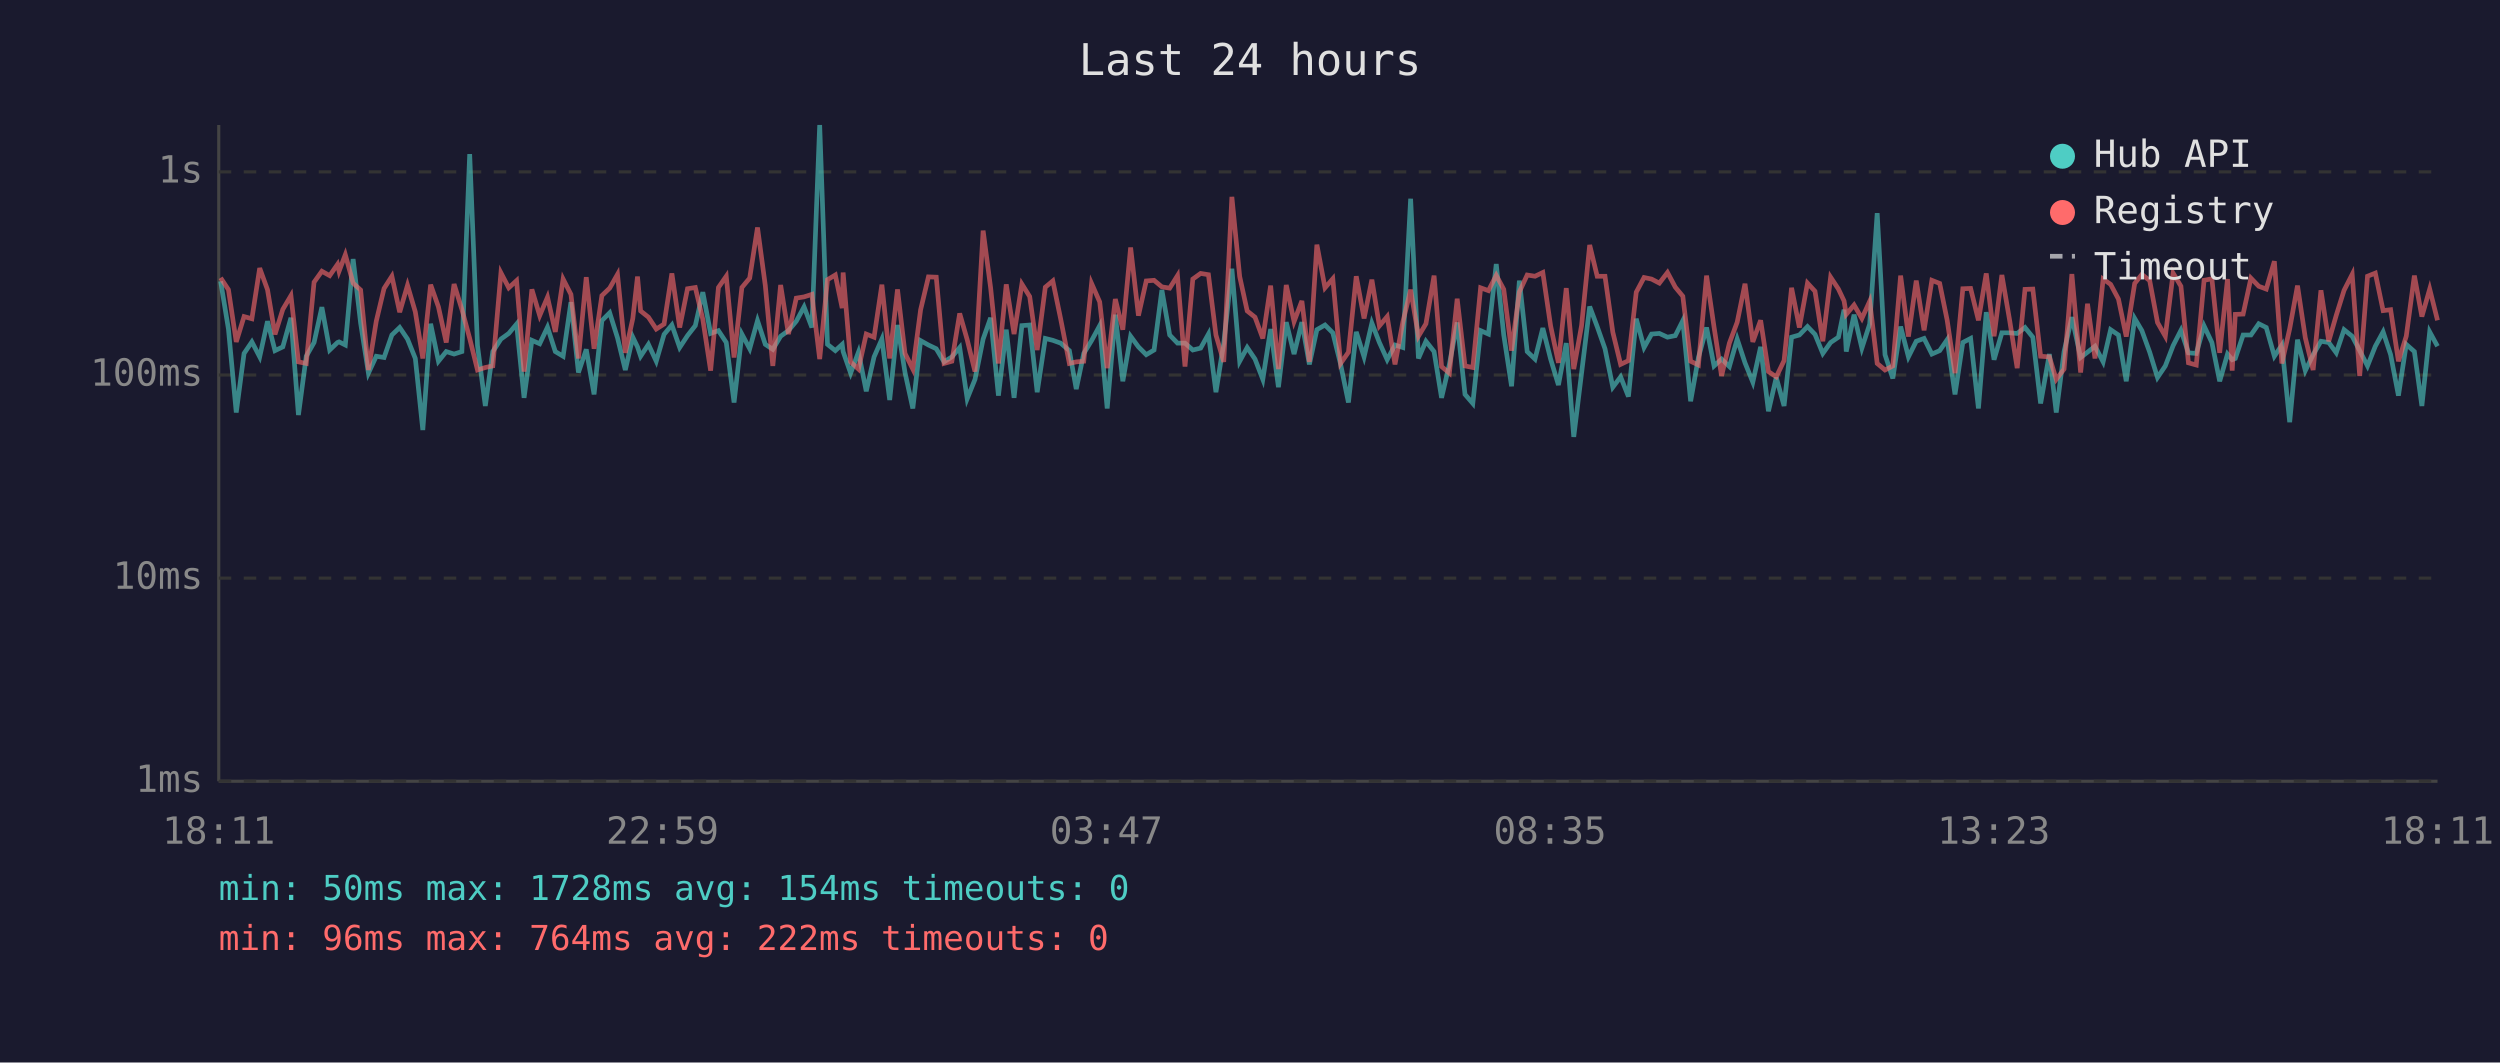
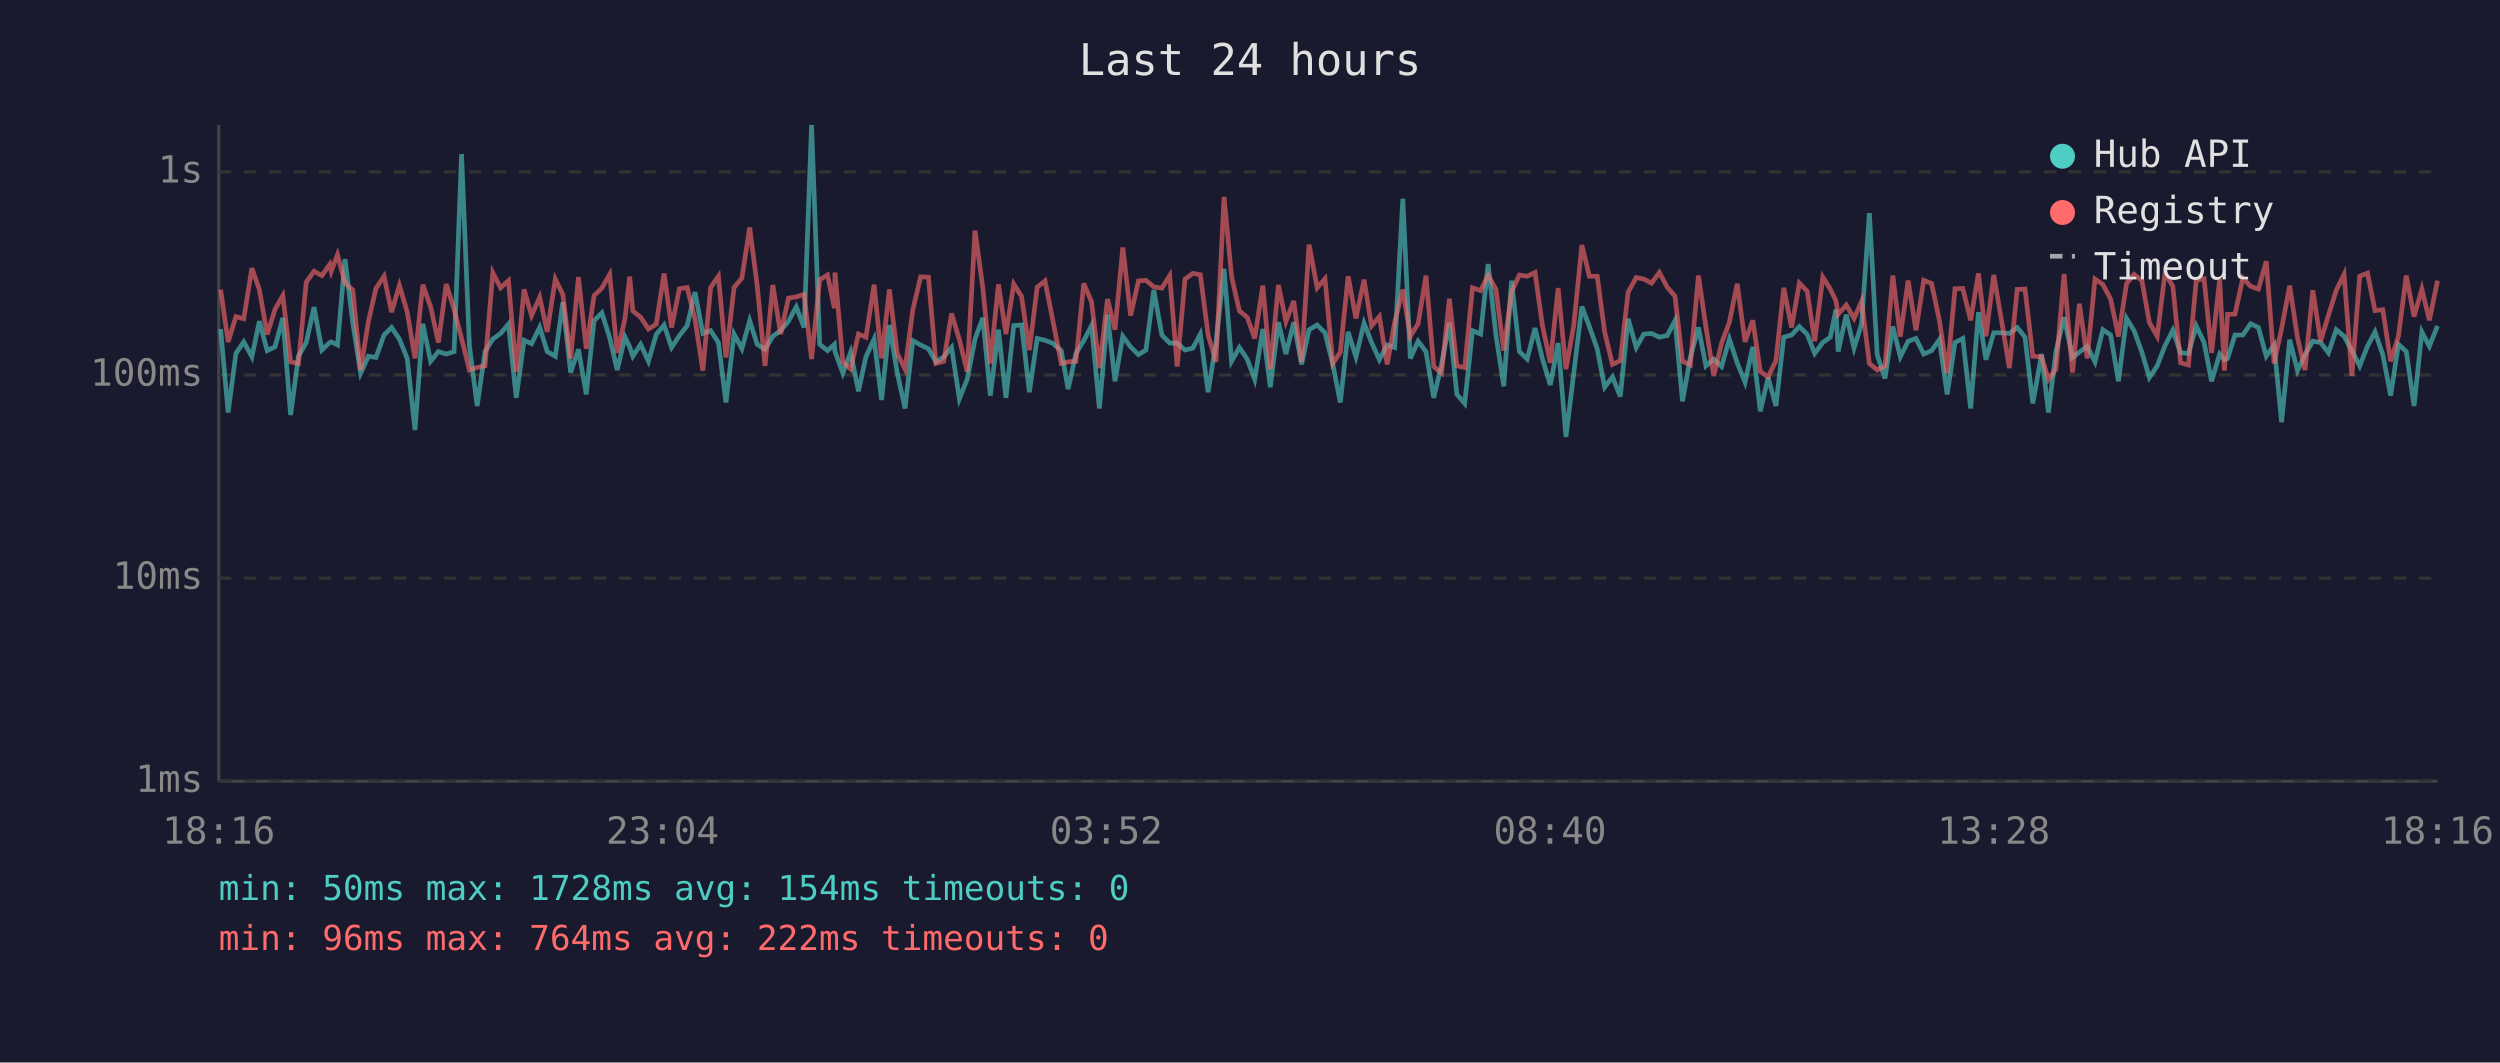
<svg xmlns="http://www.w3.org/2000/svg" viewBox="0 0 800 340" font-family="monospace" font-size="12">
  <rect width="800" height="340" fill="#1a1a2e" />
  <text x="400" y="24" fill="#e0e0e0" font-size="14" text-anchor="middle">Last 24 hours</text>
  <line x1="70" y1="40" x2="70" y2="250" stroke="#444" stroke-width="1" />
  <line x1="70" y1="250" x2="780" y2="250" stroke="#444" stroke-width="1" />
  <line x1="70" y1="250" x2="780" y2="250" stroke="#333" stroke-width="1" stroke-dasharray="4" />
  <text x="65" y="250" fill="#888" text-anchor="end" dominant-baseline="middle">1ms</text>
  <line x1="70" y1="185" x2="780" y2="185" stroke="#333" stroke-width="1" stroke-dasharray="4" />
  <text x="65" y="185" fill="#888" text-anchor="end" dominant-baseline="middle">10ms</text>
  <line x1="70" y1="120" x2="780" y2="120" stroke="#333" stroke-width="1" stroke-dasharray="4" />
  <text x="65" y="120" fill="#888" text-anchor="end" dominant-baseline="middle">100ms</text>
  <line x1="70" y1="55" x2="780" y2="55" stroke="#333" stroke-width="1" stroke-dasharray="4" />
  <text x="65" y="55" fill="#888" text-anchor="end" dominant-baseline="middle">1s</text>
-   <text x="70" y="270" fill="#888" text-anchor="middle">18:11</text>
-   <text x="212" y="270" fill="#888" text-anchor="middle">22:59</text>
-   <text x="354" y="270" fill="#888" text-anchor="middle">03:47</text>
-   <text x="496" y="270" fill="#888" text-anchor="middle">08:35</text>
-   <text x="638" y="270" fill="#888" text-anchor="middle">13:23</text>
-   <text x="780" y="270" fill="#888" text-anchor="middle">18:11</text>
-   <polyline points="70.6,90.0 73.1,105.3 75.6,132.0 78.1,113.1 80.6,109.4 83.1,114.2 85.6,102.8 88.0,112.2 90.5,111.0 93.1,101.7 95.5,132.8 98.0,114.0 100.5,109.6 103.0,98.3 105.5,112.0 108.0,109.6 108.5,109.4 110.5,110.4 113.0,82.9 115.4,103.4 117.9,119.4 120.4,114.0 122.9,114.4 125.4,107.2 127.9,104.8 130.4,108.5 132.9,114.7 135.3,137.6 137.8,103.6 140.3,115.6 142.8,112.5 145.3,113.3 147.8,112.5 150.3,49.3 152.8,110.6 155.3,129.9 157.7,112.5 160.3,108.5 162.8,106.7 165.3,103.7 167.7,127.3 170.2,108.9 172.7,110.0 175.2,104.7 177.7,112.5 180.2,114.0 182.7,96.7 185.1,119.2 187.6,111.8 190.1,126.2 192.6,102.6 195.1,100.1 197.6,108.1 200.1,118.4 202.5,107.9 204.0,111.0 205.0,114.0 207.5,110.2 210.0,115.6 212.5,107.0 215.0,104.0 217.5,111.2 220.0,107.4 222.5,104.2 224.9,93.5 227.4,106.7 229.9,105.8 232.4,109.6 234.9,128.8 237.4,106.9 239.9,111.6 242.4,102.6 244.9,110.2 247.3,111.8 249.8,107.6 252.3,105.8 254.8,102.8 257.3,98.2 259.8,104.8 262.3,40.0 264.8,110.2 267.3,112.2 269.5,110.2 269.8,112.5 272.2,119.4 274.7,112.7 277.2,125.2 279.7,114.2 282.2,108.5 284.7,128.0 287.2,104.0 289.6,119.2 292.1,130.7 294.6,109.0 297.1,110.4 299.6,111.6 302.1,115.8 304.6,114.2 307.1,111.2 309.5,127.6 312.0,121.4 314.6,108.5 317.0,101.7 319.5,126.6 322.0,105.5 324.5,127.3 327.0,104.2 329.5,104.0 331.9,125.5 334.5,108.3 336.9,108.9 339.4,109.8 342.2,112.2 344.4,124.5 346.8,113.1 349.3,109.0 351.9,104.2 354.3,130.7 356.9,100.7 359.3,122.0 361.8,107.6 364.3,111.0 366.8,113.5 369.3,112.0 371.8,92.8 374.3,107.2 376.8,109.8 379.2,109.8 381.7,112.0 384.2,111.4 386.7,106.9 389.1,125.5 391.6,109.8 394.2,86.0 396.7,115.6 399.1,111.2 401.6,114.9 404.1,121.4 406.6,105.3 409.1,123.9 411.6,103.1 414.1,113.3 416.6,103.1 419.0,116.6 421.4,105.5 424.0,104.0 426.5,106.5 429.0,116.6 431.5,128.8 434.0,106.2 436.5,114.2 439.0,103.4 441.4,109.6 443.9,115.1 446.4,110.4 448.9,111.2 451.4,63.6 453.9,114.7 456.3,109.2 458.9,112.5 461.3,127.3 463.8,116.6 466.3,103.2 468.8,126.2 471.3,129.1 473.8,105.8 476.3,106.9 478.8,84.5 481.2,107.2 483.7,123.6 486.2,89.8 488.7,112.5 491.2,114.9 493.7,105.0 496.2,114.9 498.7,123.2 501.2,109.8 503.6,139.8 506.1,119.4 508.7,98.1 511.1,104.5 513.6,111.6 516.1,123.9 518.6,120.6 521.1,126.9 523.6,102.0 526.1,111.2 528.5,106.9 531.0,106.7 533.6,107.9 536.1,107.4 538.5,102.6 541.0,128.4 543.5,114.4 546.1,104.8 548.5,117.1 550.9,114.9 553.4,117.3 555.9,108.5 558.4,116.1 560.9,122.3 563.4,111.0 565.9,131.6 568.4,120.8 570.9,129.9 573.3,107.9 575.8,107.2 578.4,104.5 580.8,107.0 583.3,113.1 585.8,109.6 588.3,107.9 590.1,99.1 590.8,112.5 593.3,100.7 595.8,111.4 598.3,103.7 600.7,68.2 603.2,113.5 605.7,121.1 608.2,104.5 610.7,114.2 613.2,109.2 615.7,108.3 618.2,113.3 620.7,112.2 623.1,108.7 625.6,126.2 628.1,109.6 630.6,108.3 633.1,130.7 635.6,99.9 638.1,115.1 640.6,106.5 643.1,106.5 645.5,106.7 648.0,104.8 650.5,107.9 653.0,129.1 655.8,113.3 658.0,132.0 660.5,112.5 663.0,101.5 665.8,114.4 668.0,112.7 670.4,110.8 673.0,115.8 675.4,105.5 677.9,107.2 680.4,122.0 683.1,101.9 685.4,105.8 687.9,112.7 690.4,120.8 692.9,117.1 695.4,110.6 697.9,105.7 700.3,112.9 702.8,113.1 705.3,104.3 707.8,109.6 710.3,122.0 712.8,113.3 714.3,115.1 715.3,114.7 717.8,107.2 720.3,107.2 722.8,103.6 725.2,104.8 727.8,114.0 730.2,110.4 732.7,135.1 735.2,108.7 737.7,118.6 740.2,113.5 742.7,109.2 745.2,109.6 747.6,112.9 750.1,105.5 752.7,107.6 755.1,112.2 757.6,117.1 760.1,110.8 762.6,106.2 765.0,113.5 767.5,126.6 770.0,110.2 772.6,112.5 775.0,129.9 777.5,106.2 780.0,110.8" fill="none" stroke="#4ecdc4" stroke-width="1.5" opacity="0.6" />
-   <polyline points="70.6,88.9 73.1,92.7 75.6,109.4 78.1,101.3 80.6,102.0 83.1,85.8 85.6,92.7 88.0,107.0 90.5,99.0 93.1,94.6 95.5,115.8 98.0,116.3 100.5,90.3 103.0,86.8 105.5,88.2 108.0,84.6 108.5,86.8 110.5,81.5 113.0,90.6 115.4,92.8 117.9,118.4 120.4,102.8 122.9,92.3 125.4,88.4 127.9,99.9 130.4,91.3 132.9,99.8 135.3,114.7 137.8,91.1 140.3,98.2 142.8,109.6 145.3,90.9 147.8,99.0 150.3,108.3 152.8,118.4 155.3,117.6 157.7,117.1 160.3,87.3 162.8,92.1 165.3,89.8 167.7,118.9 170.2,92.6 172.7,101.0 175.2,95.1 177.7,106.2 180.2,89.3 182.7,94.2 185.1,114.7 187.6,88.7 190.1,111.6 192.6,94.6 195.1,92.2 197.6,87.8 200.1,112.9 202.5,101.9 204.0,88.5 205.0,99.5 207.5,101.5 210.0,105.3 212.5,103.7 215.0,87.5 217.5,104.8 220.0,92.4 222.5,92.0 224.9,102.2 227.4,118.6 229.9,92.0 232.4,88.4 234.9,114.4 237.4,92.0 239.9,89.0 242.4,72.8 244.9,91.4 247.3,117.1 249.8,91.2 252.3,106.9 254.8,95.4 257.3,95.0 259.8,94.2 262.3,114.9 264.8,89.5 267.3,88.0 269.5,98.6 269.8,87.2 272.2,115.8 274.7,118.1 277.2,106.9 279.7,107.9 282.2,91.1 284.7,114.7 287.2,92.6 289.6,113.1 292.1,118.1 294.6,99.1 297.1,88.6 299.6,88.7 302.1,116.3 304.6,115.6 307.1,100.3 309.5,108.7 312.0,118.9 314.6,73.8 317.0,92.1 319.5,116.3 322.0,91.0 324.5,106.9 327.0,90.9 329.5,94.9 331.9,112.0 334.5,91.9 336.9,89.9 339.4,102.0 342.2,116.3 344.4,115.8 346.8,115.6 349.3,90.7 351.9,96.6 354.3,117.8 356.9,95.7 359.3,105.5 361.8,79.2 364.3,101.0 366.8,89.9 369.3,89.7 371.8,91.8 374.3,92.2 376.8,88.2 379.2,117.3 381.7,89.3 384.2,87.5 386.7,87.9 389.1,107.2 391.6,115.8 394.2,63.0 396.7,88.5 399.1,99.5 401.6,101.5 404.1,108.3 406.6,91.4 409.1,118.1 411.6,91.2 414.1,102.9 416.6,96.3 419.0,115.8 421.4,78.3 424.0,92.1 426.5,89.2 429.0,116.3 431.5,112.7 434.0,88.4 436.5,101.9 439.0,89.5 441.4,104.3 443.9,101.3 446.4,116.6 448.9,103.1 451.4,92.7 453.9,107.6 456.3,103.6 458.9,88.2 461.3,117.3 463.8,119.4 466.3,95.6 468.8,117.1 471.3,117.6 473.8,92.1 476.3,93.0 478.8,88.1 481.2,92.6 483.7,112.2 486.2,93.4 488.7,88.0 491.2,88.4 493.7,87.2 496.2,104.3 498.7,116.1 501.2,92.2 503.6,118.1 506.1,104.2 508.7,78.4 511.1,88.4 513.6,88.4 516.1,106.3 518.6,116.6 521.1,115.4 523.6,93.5 526.1,88.8 528.5,89.3 531.0,90.6 533.6,87.2 536.1,91.9 538.5,94.8 541.0,115.6 543.5,116.8 546.1,88.2 548.5,104.7 550.9,120.3 553.4,109.8 555.9,103.1 558.4,90.8 560.9,109.4 563.4,102.5 565.9,118.9 568.4,120.6 570.9,115.4 573.3,92.1 575.8,104.8 578.4,90.6 580.8,93.2 583.3,109.2 585.8,88.7 588.3,92.5 590.1,96.3 590.8,100.6 593.3,97.6 595.8,101.9 598.3,96.4 600.7,116.3 603.2,118.4 605.7,117.1 608.2,88.2 610.7,107.7 613.2,89.8 615.7,105.7 618.2,89.7 620.7,90.7 623.1,102.5 625.6,119.4 628.1,92.4 630.6,92.3 633.1,102.5 635.6,87.5 638.1,107.6 640.6,88.0 643.1,102.6 645.5,117.8 648.0,92.6 650.5,92.5 653.0,114.0 655.8,114.2 658.0,121.4 660.5,118.1 663.0,87.7 665.8,119.2 668.0,97.2 670.4,114.7 673.0,89.3 675.4,91.0 677.9,95.7 680.4,107.7 683.1,90.7 685.4,87.8 687.9,89.8 690.4,103.2 692.9,107.6 695.4,87.4 697.9,91.6 700.3,116.1 702.8,116.8 705.3,89.7 707.8,89.2 710.3,112.9 712.8,89.3 714.3,118.6 715.3,100.6 717.8,100.5 720.3,89.0 722.8,91.6 725.2,92.5 727.8,83.6 730.2,116.3 732.7,105.2 735.2,91.4 737.7,108.1 740.2,118.4 742.7,92.9 745.2,109.2 747.6,100.9 750.1,92.9 752.7,87.8 755.1,120.3 757.6,88.4 760.1,87.4 762.6,99.4 765.0,99.1 767.5,115.6 770.0,107.6 772.6,88.2 775.0,101.3 777.5,92.5 780.0,102.5" fill="none" stroke="#ff6b6b" stroke-width="1.5" opacity="0.6" />
+   <text x="70" y="270" fill="#888" text-anchor="middle">18:16</text>
+   <text x="212" y="270" fill="#888" text-anchor="middle">23:04</text>
+   <text x="354" y="270" fill="#888" text-anchor="middle">03:52</text>
+   <text x="496" y="270" fill="#888" text-anchor="middle">08:40</text>
+   <text x="638" y="270" fill="#888" text-anchor="middle">13:28</text>
+   <text x="780" y="270" fill="#888" text-anchor="middle">18:16</text>
+   <polyline points="70.6,105.3 73.0,132.0 75.5,113.1 78.0,109.4 80.6,114.2 83.0,102.8 85.5,112.2 88.0,111.0 90.5,101.7 93.0,132.8 95.5,114.0 98.0,109.6 100.5,98.3 103.0,112.0 105.5,109.6 106.0,109.4 108.0,110.4 110.4,82.9 112.9,103.4 115.4,119.4 117.9,114.0 120.3,114.4 122.9,107.2 125.3,104.8 127.8,108.5 130.3,114.7 132.8,137.6 135.3,103.6 137.8,115.6 140.3,112.5 142.8,113.3 145.3,112.5 147.7,49.3 150.2,110.6 152.7,129.9 155.2,112.5 157.7,108.5 160.2,106.7 162.7,103.7 165.2,127.3 167.7,108.9 170.1,110.0 172.7,104.7 175.1,112.5 177.7,114.0 180.1,96.7 182.6,119.2 185.1,111.8 187.6,126.2 190.1,102.6 192.6,100.1 195.1,108.1 197.5,118.4 200.0,107.9 201.5,111.0 202.5,114.0 205.0,110.2 207.5,115.6 210.0,107.0 212.5,104.0 214.9,111.2 217.4,107.4 219.9,104.2 222.4,93.5 224.9,106.7 227.4,105.8 229.9,109.6 232.3,128.8 234.9,106.9 237.4,111.6 239.9,102.6 242.3,110.2 244.8,111.8 247.3,107.6 249.8,105.8 252.3,102.8 254.8,98.2 257.3,104.8 259.7,40.0 262.3,110.2 264.8,112.2 267.0,110.2 267.2,112.5 269.7,119.4 272.2,112.7 274.7,125.2 277.1,114.2 279.7,108.5 282.1,128.0 284.6,104.0 287.1,119.2 289.6,130.7 292.1,109.0 294.6,110.4 297.1,111.6 299.5,115.8 302.0,114.2 304.5,111.2 307.0,127.6 309.5,121.4 312.0,108.5 314.5,101.7 316.9,126.6 319.5,105.5 321.9,127.3 324.4,104.2 326.9,104.0 329.4,125.5 331.9,108.3 334.4,108.9 336.8,109.8 339.6,112.2 341.8,124.5 344.3,113.1 346.8,109.0 349.3,104.2 351.8,130.7 354.4,100.7 356.8,122.0 359.3,107.6 361.8,111.0 364.3,113.5 366.7,112.0 369.2,92.8 371.8,107.2 374.3,109.8 376.7,109.8 379.2,112.0 381.7,111.4 384.1,106.9 386.6,125.5 389.1,109.8 391.7,86.0 394.1,115.6 396.6,111.2 399.1,114.9 401.5,121.4 404.1,105.3 406.5,123.9 409.1,103.1 411.5,113.3 414.0,103.1 416.5,116.6 418.9,105.5 421.5,104.0 424.0,106.5 426.5,116.6 428.9,128.8 431.4,106.2 433.9,114.2 436.5,103.4 438.9,109.6 441.4,115.1 443.9,110.4 446.3,111.2 448.9,63.6 451.3,114.7 453.8,109.2 456.3,112.5 458.8,127.3 461.3,116.6 463.8,103.2 466.2,126.2 468.7,129.1 471.2,105.8 473.8,106.9 476.2,84.5 478.7,107.2 481.2,123.6 483.7,89.8 486.2,112.5 488.7,114.9 491.2,105.0 493.6,114.9 496.1,123.2 498.6,109.8 501.1,139.8 503.6,119.4 506.2,98.1 508.6,104.5 511.1,111.6 513.5,123.9 516.0,120.6 518.5,126.9 521.0,102.0 523.6,111.2 526.0,106.9 528.5,106.7 531.0,107.9 533.5,107.4 536.0,102.6 538.4,128.4 540.9,114.4 543.5,104.8 545.9,117.1 548.4,114.9 550.9,117.3 553.4,108.5 555.9,116.1 558.4,122.3 560.9,111.0 563.3,131.6 565.8,120.8 568.3,129.9 570.8,107.9 573.3,107.2 575.8,104.5 578.3,107.0 580.7,113.1 583.3,109.6 585.7,107.9 587.5,99.1 588.2,112.5 590.8,100.7 593.3,111.4 595.7,103.7 598.2,68.2 600.7,113.5 603.2,121.1 605.7,104.5 608.1,114.2 610.6,109.2 613.1,108.3 615.6,113.3 618.1,112.2 620.6,108.7 623.1,126.2 625.6,109.6 628.1,108.3 630.6,130.7 633.1,99.9 635.5,115.1 638.0,106.5 640.5,106.5 643.0,106.7 645.5,104.8 648.0,107.9 650.5,129.1 653.3,113.3 655.5,132.0 657.9,112.5 660.5,101.5 663.2,114.4 665.4,112.7 667.9,110.8 670.4,115.8 672.9,105.5 675.4,107.2 677.9,122.0 680.5,101.9 682.9,105.8 685.4,112.7 687.8,120.8 690.3,117.1 692.8,110.6 695.3,105.7 697.8,112.9 700.3,113.1 702.8,104.3 705.3,109.6 707.7,122.0 710.3,113.3 711.8,115.1 712.8,114.7 715.2,107.2 717.7,107.2 720.2,103.6 722.7,104.8 725.2,114.0 727.7,110.4 730.1,135.1 732.7,108.7 735.2,118.6 737.6,113.5 740.1,109.2 742.6,109.6 745.1,112.9 747.6,105.5 750.1,107.6 752.6,112.2 755.1,117.1 757.6,110.8 760.0,106.2 762.5,113.5 765.0,126.6 767.5,110.2 770.0,112.5 772.5,129.9 775.0,106.2 777.4,110.8 780.0,104.3" fill="none" stroke="#4ecdc4" stroke-width="1.5" opacity="0.6" />
+   <polyline points="70.6,92.7 73.0,109.4 75.5,101.3 78.0,102.0 80.6,85.8 83.0,92.7 85.5,107.0 88.0,99.0 90.5,94.6 93.0,115.8 95.5,116.3 98.0,90.3 100.5,86.8 103.0,88.2 105.5,84.6 106.0,86.8 108.0,81.5 110.4,90.6 112.9,92.8 115.4,118.4 117.9,102.8 120.3,92.3 122.9,88.4 125.3,99.9 127.8,91.3 130.3,99.8 132.8,114.7 135.3,91.1 137.8,98.2 140.3,109.6 142.8,90.9 145.3,99.0 147.7,108.3 150.2,118.4 152.7,117.6 155.2,117.1 157.7,87.3 160.2,92.1 162.7,89.8 165.2,118.9 167.7,92.6 170.1,101.0 172.7,95.1 175.1,106.2 177.7,89.3 180.1,94.2 182.6,114.7 185.1,88.7 187.6,111.6 190.1,94.6 192.6,92.2 195.1,87.8 197.5,112.9 200.0,101.9 201.5,88.5 202.5,99.5 205.0,101.5 207.5,105.3 210.0,103.7 212.5,87.5 214.9,104.8 217.4,92.4 219.9,92.0 222.4,102.2 224.9,118.6 227.4,92.0 229.9,88.4 232.3,114.4 234.9,92.0 237.4,89.0 239.9,72.8 242.3,91.4 244.8,117.1 247.3,91.2 249.8,106.9 252.3,95.4 254.8,95.0 257.3,94.2 259.7,114.9 262.3,89.5 264.8,88.0 267.0,98.6 267.2,87.2 269.7,115.8 272.2,118.1 274.7,106.9 277.1,107.9 279.7,91.1 282.1,114.7 284.6,92.6 287.1,113.1 289.6,118.1 292.1,99.1 294.6,88.6 297.1,88.7 299.5,116.3 302.0,115.6 304.5,100.3 307.0,108.7 309.5,118.9 312.0,73.8 314.5,92.1 316.9,116.3 319.5,91.0 321.9,106.9 324.4,90.9 326.9,94.9 329.4,112.0 331.9,91.9 334.4,89.9 336.8,102.0 339.6,116.3 341.8,115.8 344.3,115.6 346.8,90.7 349.3,96.6 351.8,117.8 354.4,95.7 356.8,105.5 359.3,79.2 361.8,101.0 364.3,89.9 366.7,89.7 369.2,91.8 371.8,92.2 374.3,88.2 376.7,117.3 379.2,89.3 381.7,87.5 384.1,87.9 386.6,107.2 389.1,115.8 391.7,63.0 394.1,88.5 396.6,99.5 399.1,101.5 401.5,108.3 404.1,91.4 406.5,118.1 409.1,91.2 411.5,102.9 414.0,96.3 416.5,115.8 418.9,78.3 421.5,92.1 424.0,89.2 426.5,116.3 428.9,112.7 431.4,88.4 433.9,101.9 436.5,89.5 438.9,104.3 441.4,101.3 443.9,116.6 446.3,103.1 448.9,92.7 451.3,107.6 453.8,103.6 456.3,88.2 458.8,117.3 461.3,119.4 463.8,95.6 466.2,117.1 468.7,117.6 471.2,92.1 473.8,93.0 476.2,88.1 478.7,92.6 481.2,112.2 483.7,93.4 486.2,88.0 488.7,88.4 491.2,87.2 493.6,104.3 496.1,116.1 498.6,92.2 501.1,118.1 503.6,104.2 506.2,78.4 508.6,88.4 511.1,88.4 513.5,106.3 516.0,116.6 518.5,115.4 521.0,93.5 523.6,88.8 526.0,89.3 528.5,90.6 531.0,87.2 533.5,91.9 536.0,94.8 538.4,115.6 540.9,116.8 543.5,88.2 545.9,104.7 548.4,120.3 550.9,109.8 553.4,103.1 555.9,90.8 558.4,109.4 560.9,102.5 563.3,118.9 565.8,120.6 568.3,115.4 570.8,92.1 573.3,104.8 575.8,90.6 578.3,93.2 580.7,109.2 583.3,88.7 585.7,92.5 587.5,96.3 588.2,100.6 590.8,97.6 593.3,101.9 595.7,96.4 598.2,116.3 600.7,118.4 603.2,117.1 605.7,88.2 608.1,107.7 610.6,89.8 613.1,105.7 615.6,89.7 618.1,90.7 620.6,102.5 623.1,119.4 625.6,92.4 628.1,92.3 630.6,102.5 633.1,87.5 635.5,107.6 638.0,88.0 640.5,102.6 643.0,117.8 645.5,92.6 648.0,92.5 650.5,114.0 653.3,114.2 655.5,121.4 657.9,118.1 660.5,87.7 663.2,119.2 665.4,97.2 667.9,114.7 670.4,89.3 672.9,91.0 675.4,95.7 677.9,107.7 680.5,90.7 682.9,87.8 685.4,89.8 687.8,103.2 690.3,107.6 692.8,87.4 695.3,91.6 697.8,116.1 700.3,116.8 702.8,89.7 705.3,89.2 707.7,112.9 710.3,89.3 711.8,118.6 712.8,100.6 715.2,100.5 717.7,89.0 720.2,91.6 722.7,92.5 725.2,83.6 727.7,116.3 730.1,105.2 732.7,91.4 735.2,108.1 737.6,118.4 740.1,92.9 742.6,109.2 745.1,100.9 747.6,92.9 750.1,87.8 752.6,120.3 755.1,88.4 757.6,87.4 760.0,99.4 762.5,99.1 765.0,115.6 767.5,107.6 770.0,88.2 772.5,101.3 775.0,92.5 777.4,102.5 780.0,89.8" fill="none" stroke="#ff6b6b" stroke-width="1.5" opacity="0.6" />
  <circle cx="660" cy="50" r="4" fill="#4ecdc4" />
  <text x="670" y="50" fill="#e0e0e0" dominant-baseline="middle">Hub API</text>
  <circle cx="660" cy="68" r="4" fill="#ff6b6b" />
  <text x="670" y="68" fill="#e0e0e0" dominant-baseline="middle">Registry</text>
  <line x1="656" y1="82" x2="664" y2="82" stroke="#e0e0e0" stroke-width="1.5" stroke-dasharray="4,3" opacity="0.7" />
  <text x="670" y="86" fill="#e0e0e0" dominant-baseline="middle">Timeout</text>
  <text x="70" y="288" fill="#4ecdc4" font-size="11">min: 50ms  max: 1728ms  avg: 154ms  timeouts: 0</text>
  <text x="70" y="304" fill="#ff6b6b" font-size="11">min: 96ms  max: 764ms  avg: 222ms  timeouts: 0</text>
</svg>
